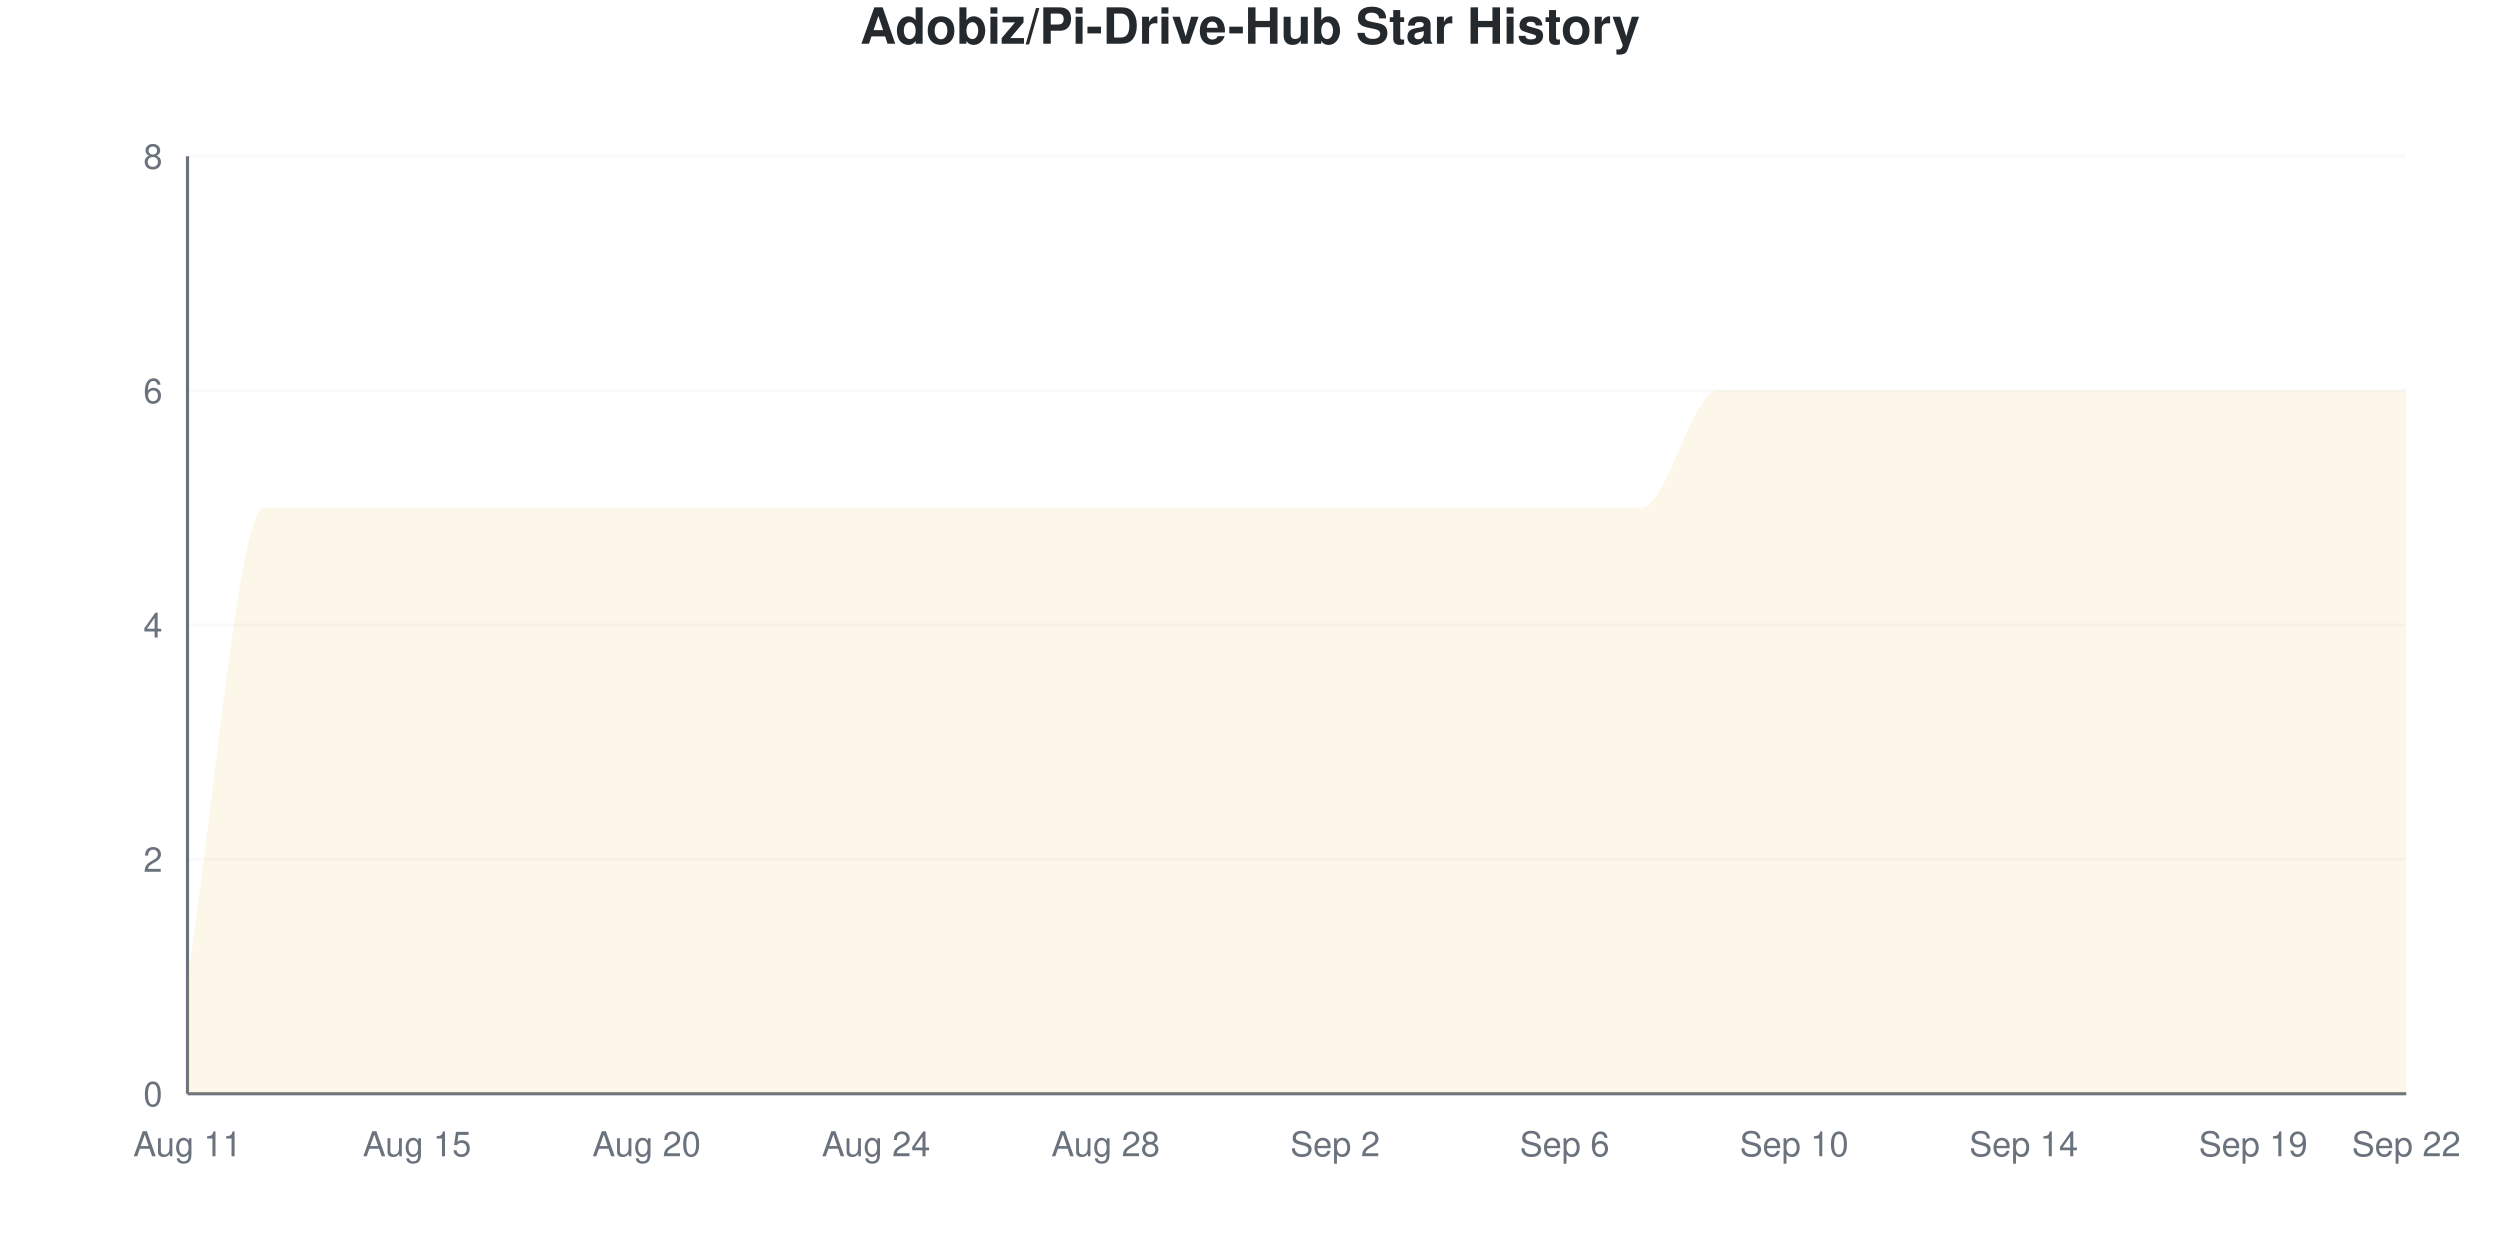
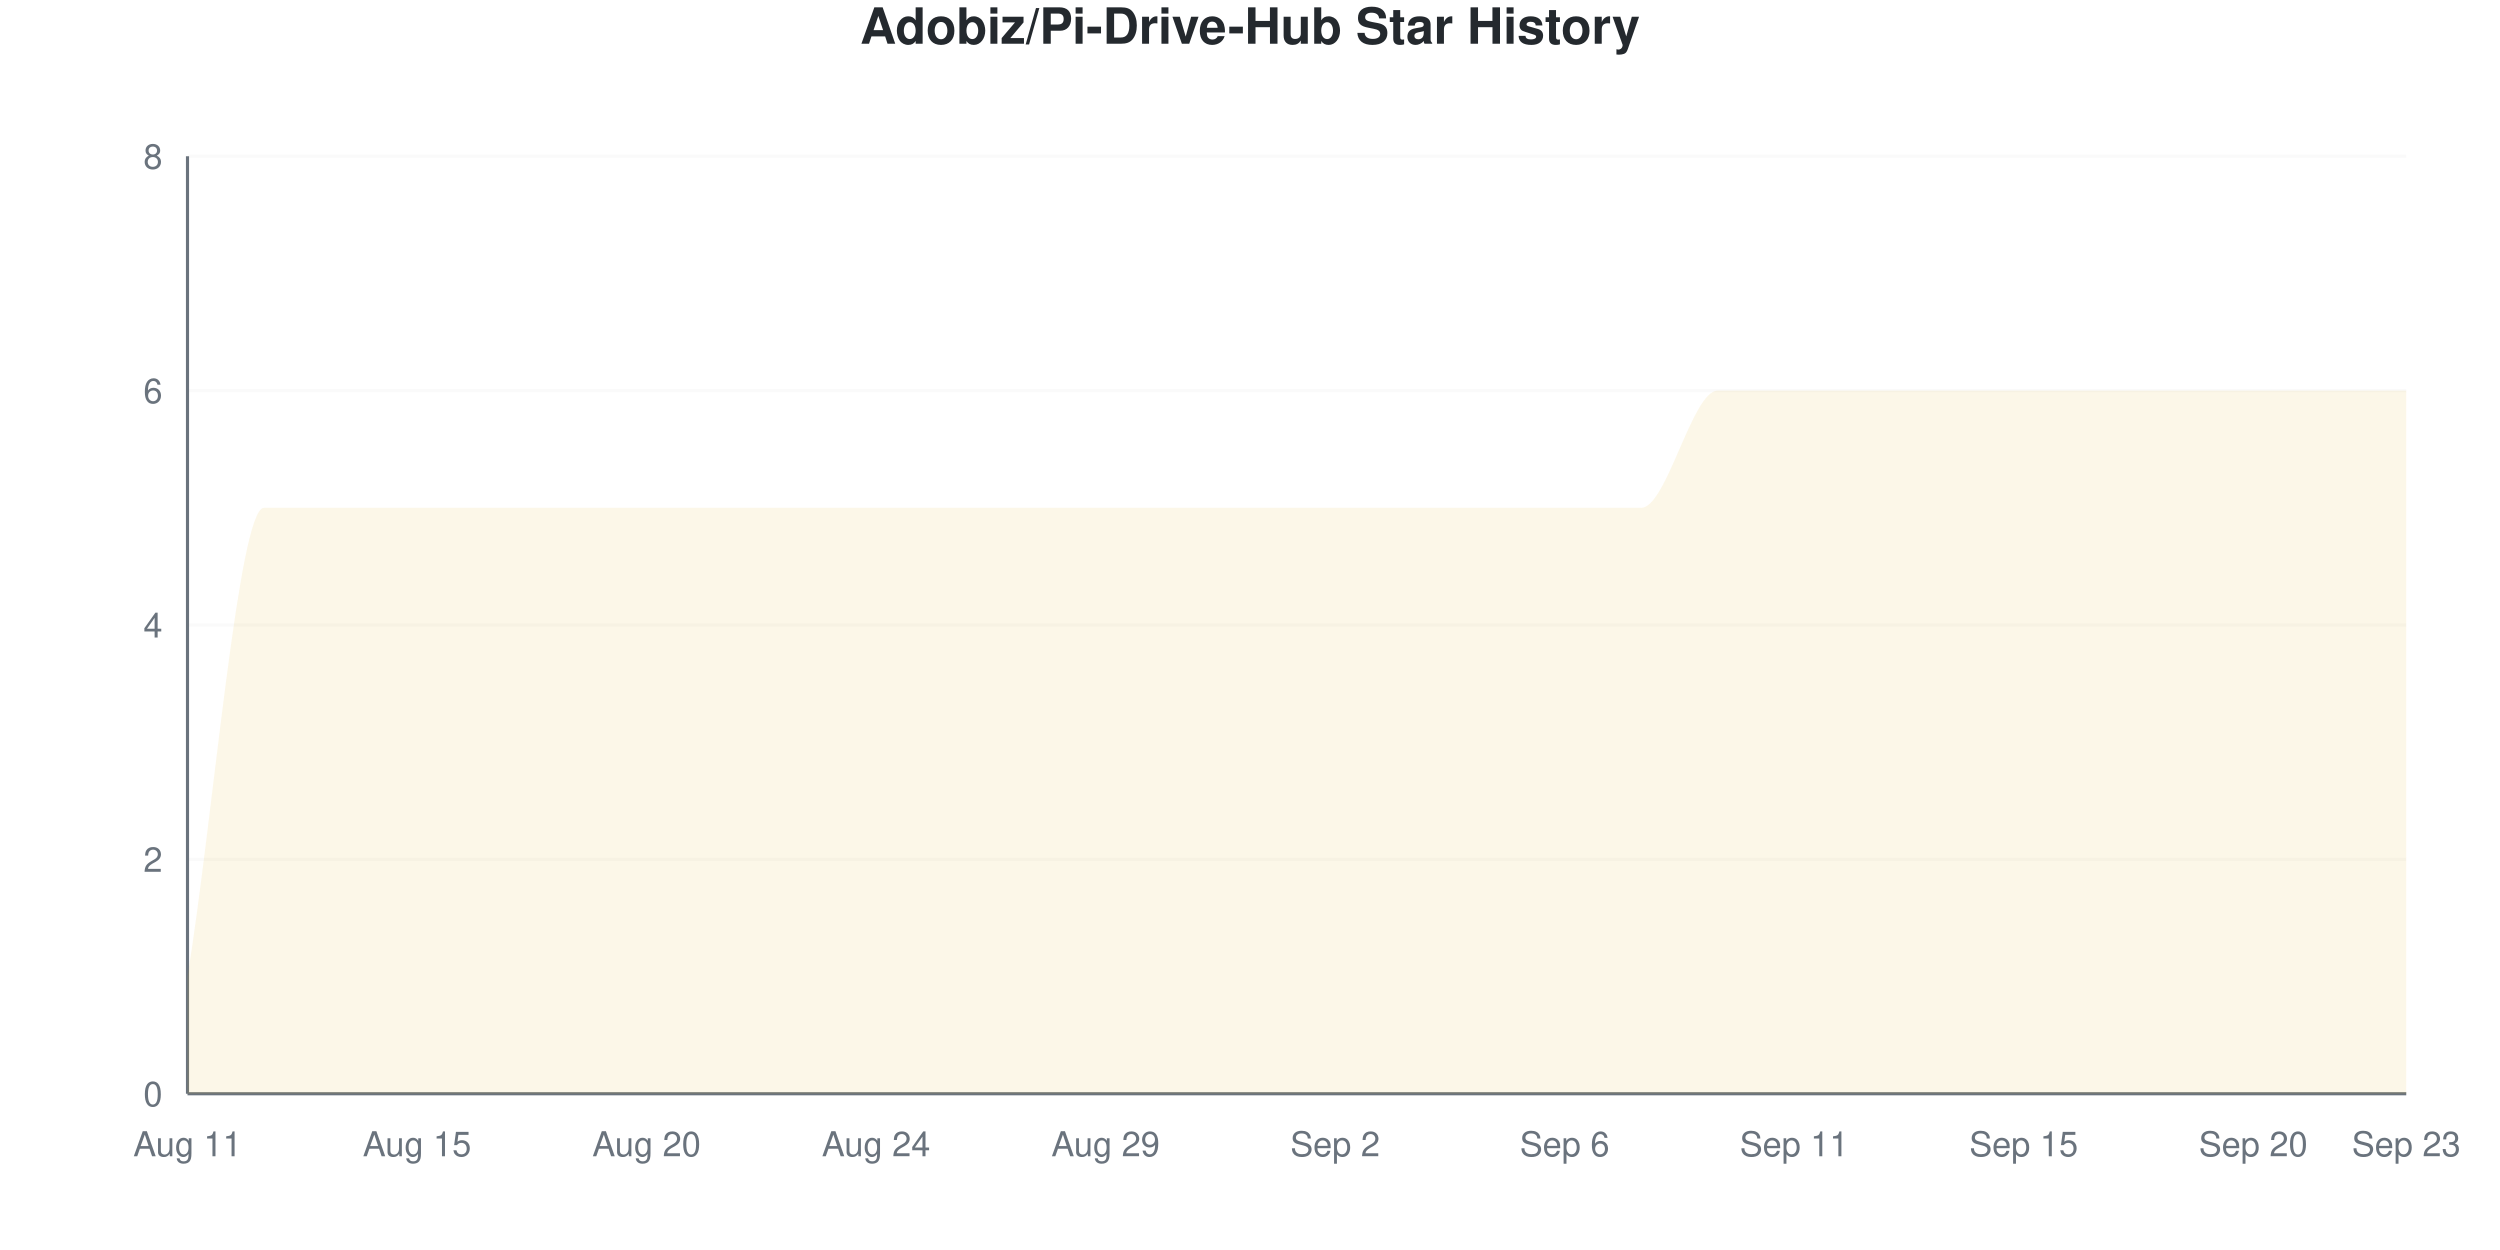
<svg xmlns="http://www.w3.org/2000/svg" viewBox="0 0 800 400" width="800" height="400">
  <style>
    @keyframes drawLine {
      to { stroke-dashoffset: 0; }
    }
    @keyframes fadeInPoint {
      from { opacity: 0; }
      to { opacity: 1; }
    }
    .data-line-0 {
      stroke-dasharray: 1343;
      stroke-dashoffset: 1343;
      animation: drawLine 2s ease-out forwards;
    }
    .data-point {
      opacity: 0;
      animation: fadeInPoint 0.5s ease-out forwards;
    }
    .chart-bg { fill: #fff; }
    .chart-text { fill: #24292e; }
    .chart-muted { fill: #6a737d; }
    .chart-grid { stroke: #eee; }
    .chart-axis { stroke: #6a737d; }
    @media (prefers-color-scheme: dark) {
      .chart-bg { fill: #0d1117; }
      .chart-text { fill: #e6edf3; }
      .chart-muted { fill: #8b949e; }
      .chart-grid { stroke: #21262d; }
      .chart-axis { stroke: #8b949e; }
    }
  </style>
  <rect width="800" height="400" class="chart-bg" />
  <text x="400" y="14" text-anchor="middle" class="chart-text" font-size="16" font-weight="bold" font-family="-apple-system, BlinkMacSystemFont, 'Segoe UI', Helvetica, Arial, sans-serif">Adobiz/Pi-Drive-Hub Star History</text>
  <g class="grid">
    <line x1="60" y1="350" x2="770" y2="350" class="chart-grid" stroke-opacity="0.3" />
    <text x="52" y="354" text-anchor="end" class="chart-muted" font-size="11" font-family="-apple-system, BlinkMacSystemFont, 'Segoe UI', Helvetica, Arial, sans-serif">0</text>
    <line x1="60" y1="275" x2="770" y2="275" class="chart-grid" stroke-opacity="0.3" />
    <text x="52" y="279" text-anchor="end" class="chart-muted" font-size="11" font-family="-apple-system, BlinkMacSystemFont, 'Segoe UI', Helvetica, Arial, sans-serif">2</text>
    <line x1="60" y1="200" x2="770" y2="200" class="chart-grid" stroke-opacity="0.3" />
    <text x="52" y="204" text-anchor="end" class="chart-muted" font-size="11" font-family="-apple-system, BlinkMacSystemFont, 'Segoe UI', Helvetica, Arial, sans-serif">4</text>
    <line x1="60" y1="125" x2="770" y2="125" class="chart-grid" stroke-opacity="0.3" />
    <text x="52" y="129" text-anchor="end" class="chart-muted" font-size="11" font-family="-apple-system, BlinkMacSystemFont, 'Segoe UI', Helvetica, Arial, sans-serif">6</text>
    <line x1="60" y1="50" x2="770" y2="50" class="chart-grid" stroke-opacity="0.3" />
    <text x="52" y="54" text-anchor="end" class="chart-muted" font-size="11" font-family="-apple-system, BlinkMacSystemFont, 'Segoe UI', Helvetica, Arial, sans-serif">8</text>
  </g>
  <g class="milestones">
    
  </g>
  <g class="x-axis">
    <text x="60" y="370" text-anchor="middle" class="chart-muted" font-size="11" font-family="-apple-system, BlinkMacSystemFont, 'Segoe UI', Helvetica, Arial, sans-serif">Aug 11</text>
    <text x="133.448" y="370" text-anchor="middle" class="chart-muted" font-size="11" font-family="-apple-system, BlinkMacSystemFont, 'Segoe UI', Helvetica, Arial, sans-serif">Aug 15</text>
    <text x="206.897" y="370" text-anchor="middle" class="chart-muted" font-size="11" font-family="-apple-system, BlinkMacSystemFont, 'Segoe UI', Helvetica, Arial, sans-serif">Aug 20</text>
    <text x="280.345" y="370" text-anchor="middle" class="chart-muted" font-size="11" font-family="-apple-system, BlinkMacSystemFont, 'Segoe UI', Helvetica, Arial, sans-serif">Aug 24</text>
-     <text x="353.793" y="370" text-anchor="middle" class="chart-muted" font-size="11" font-family="-apple-system, BlinkMacSystemFont, 'Segoe UI', Helvetica, Arial, sans-serif">Aug 28</text>
+     <text x="353.793" y="370" text-anchor="middle" class="chart-muted" font-size="11" font-family="-apple-system, BlinkMacSystemFont, 'Segoe UI', Helvetica, Arial, sans-serif">Aug 29</text>
    <text x="427.241" y="370" text-anchor="middle" class="chart-muted" font-size="11" font-family="-apple-system, BlinkMacSystemFont, 'Segoe UI', Helvetica, Arial, sans-serif">Sep 2</text>
    <text x="500.69" y="370" text-anchor="middle" class="chart-muted" font-size="11" font-family="-apple-system, BlinkMacSystemFont, 'Segoe UI', Helvetica, Arial, sans-serif">Sep 6</text>
-     <text x="574.138" y="370" text-anchor="middle" class="chart-muted" font-size="11" font-family="-apple-system, BlinkMacSystemFont, 'Segoe UI', Helvetica, Arial, sans-serif">Sep 10</text>
-     <text x="647.586" y="370" text-anchor="middle" class="chart-muted" font-size="11" font-family="-apple-system, BlinkMacSystemFont, 'Segoe UI', Helvetica, Arial, sans-serif">Sep 14</text>
-     <text x="721.034" y="370" text-anchor="middle" class="chart-muted" font-size="11" font-family="-apple-system, BlinkMacSystemFont, 'Segoe UI', Helvetica, Arial, sans-serif">Sep 19</text>
-     <text x="770" y="370" text-anchor="middle" class="chart-muted" font-size="11" font-family="-apple-system, BlinkMacSystemFont, 'Segoe UI', Helvetica, Arial, sans-serif">Sep 22</text>
+     <text x="574.138" y="370" text-anchor="middle" class="chart-muted" font-size="11" font-family="-apple-system, BlinkMacSystemFont, 'Segoe UI', Helvetica, Arial, sans-serif">Sep 11</text>
+     <text x="647.586" y="370" text-anchor="middle" class="chart-muted" font-size="11" font-family="-apple-system, BlinkMacSystemFont, 'Segoe UI', Helvetica, Arial, sans-serif">Sep 15</text>
+     <text x="721.034" y="370" text-anchor="middle" class="chart-muted" font-size="11" font-family="-apple-system, BlinkMacSystemFont, 'Segoe UI', Helvetica, Arial, sans-serif">Sep 20</text>
+     <text x="770" y="370" text-anchor="middle" class="chart-muted" font-size="11" font-family="-apple-system, BlinkMacSystemFont, 'Segoe UI', Helvetica, Arial, sans-serif">Sep 23</text>
  </g>
  <line x1="60" y1="50" x2="60" y2="350" class="chart-axis" stroke-width="1" />
  <line x1="60" y1="350" x2="770" y2="350" class="chart-axis" stroke-width="1" />
  <path d="M60,350 L60,312.5 C68.161,262.5 76.322,162.5 84.483,162.5 C92.644,162.5 100.805,162.5 108.966,162.5 C117.126,162.5 125.287,162.5 133.448,162.5 C141.609,162.5 149.77,162.5 157.931,162.5 C166.092,162.5 174.253,162.5 182.414,162.5 C190.575,162.5 198.736,162.5 206.897,162.5 C215.057,162.5 223.218,162.5 231.379,162.5 C239.54,162.5 247.701,162.5 255.862,162.5 C264.023,162.5 272.184,162.5 280.345,162.5 C288.506,162.5 296.667,162.5 304.828,162.5 C312.989,162.5 321.149,162.5 329.31,162.5 C337.471,162.5 345.632,162.5 353.793,162.5 C361.954,162.5 370.115,162.5 378.276,162.5 C386.437,162.5 394.598,162.5 402.759,162.5 C410.92,162.5 419.08,162.5 427.241,162.5 C435.402,162.5 443.563,162.5 451.724,162.5 C459.885,162.5 468.046,162.5 476.207,162.5 C484.368,162.5 492.529,162.5 500.69,162.5 C508.851,162.5 517.011,162.5 525.172,162.5 C533.333,162.5 541.494,125 549.655,125 C557.816,125 565.977,125 574.138,125 C582.299,125 590.46,125 598.621,125 C606.782,125 614.943,125 623.103,125 C631.264,125 639.425,125 647.586,125 C655.747,125 663.908,125 672.069,125 C680.23,125 688.391,125 696.552,125 C704.713,125 712.874,125 721.034,125 C729.195,125 737.356,125 745.517,125 C753.678,125 761.839,125 770,125 L770,350 L60,350 Z" fill="#dfb317" fill-opacity="0.1" />
  <path d="M60,350 L60,312.5 C68.161,262.5 76.322,162.5 84.483,162.5 C92.644,162.5 100.805,162.5 108.966,162.5 C117.126,162.5 125.287,162.5 133.448,162.5 C141.609,162.5 149.77,162.5 157.931,162.5 C166.092,162.5 174.253,162.5 182.414,162.5 C190.575,162.5 198.736,162.5 206.897,162.5 C215.057,162.5 223.218,162.5 231.379,162.5 C239.54,162.5 247.701,162.5 255.862,162.5 C264.023,162.5 272.184,162.5 280.345,162.5 C288.506,162.5 296.667,162.5 304.828,162.5 C312.989,162.5 321.149,162.5 329.31,162.5 C337.471,162.5 345.632,162.5 353.793,162.5 C361.954,162.5 370.115,162.5 378.276,162.5 C386.437,162.5 394.598,162.5 402.759,162.5 C410.92,162.5 419.08,162.5 427.241,162.5 C435.402,162.5 443.563,162.5 451.724,162.5 C459.885,162.5 468.046,162.5 476.207,162.5 C484.368,162.5 492.529,162.5 500.69,162.5 C508.851,162.5 517.011,162.5 525.172,162.5 C533.333,162.5 541.494,125 549.655,125 C557.816,125 565.977,125 574.138,125 C582.299,125 590.46,125 598.621,125 C606.782,125 614.943,125 623.103,125 C631.264,125 639.425,125 647.586,125 C655.747,125 663.908,125 672.069,125 C680.23,125 688.391,125 696.552,125 C704.713,125 712.874,125 721.034,125 C729.195,125 737.356,125 745.517,125 C753.678,125 761.839,125 770,125" fill="none" stroke="#dfb317" stroke-width="2.5" class="data-line-0" />
  <g class="points">
    <circle cx="60" cy="312.5" r="4" fill="#dfb317" class="data-point" style="animation-delay: 1.50s" />
    <circle cx="84.483" cy="162.5" r="4" fill="#dfb317" class="data-point" style="animation-delay: 1.55s" />
    <circle cx="108.966" cy="162.5" r="4" fill="#dfb317" class="data-point" style="animation-delay: 1.60s" />
    <circle cx="133.448" cy="162.5" r="4" fill="#dfb317" class="data-point" style="animation-delay: 1.65s" />
    <circle cx="157.931" cy="162.5" r="4" fill="#dfb317" class="data-point" style="animation-delay: 1.70s" />
    <circle cx="182.414" cy="162.5" r="4" fill="#dfb317" class="data-point" style="animation-delay: 1.75s" />
    <circle cx="206.897" cy="162.5" r="4" fill="#dfb317" class="data-point" style="animation-delay: 1.80s" />
    <circle cx="231.379" cy="162.5" r="4" fill="#dfb317" class="data-point" style="animation-delay: 1.85s" />
    <circle cx="255.862" cy="162.5" r="4" fill="#dfb317" class="data-point" style="animation-delay: 1.90s" />
    <circle cx="280.345" cy="162.5" r="4" fill="#dfb317" class="data-point" style="animation-delay: 1.95s" />
    <circle cx="304.828" cy="162.5" r="4" fill="#dfb317" class="data-point" style="animation-delay: 2.00s" />
    <circle cx="329.31" cy="162.5" r="4" fill="#dfb317" class="data-point" style="animation-delay: 2.05s" />
    <circle cx="353.793" cy="162.5" r="4" fill="#dfb317" class="data-point" style="animation-delay: 2.10s" />
    <circle cx="378.276" cy="162.5" r="4" fill="#dfb317" class="data-point" style="animation-delay: 2.15s" />
    <circle cx="402.759" cy="162.5" r="4" fill="#dfb317" class="data-point" style="animation-delay: 2.20s" />
    <circle cx="427.241" cy="162.5" r="4" fill="#dfb317" class="data-point" style="animation-delay: 2.25s" />
    <circle cx="451.724" cy="162.5" r="4" fill="#dfb317" class="data-point" style="animation-delay: 2.30s" />
    <circle cx="476.207" cy="162.5" r="4" fill="#dfb317" class="data-point" style="animation-delay: 2.35s" />
    <circle cx="500.69" cy="162.5" r="4" fill="#dfb317" class="data-point" style="animation-delay: 2.40s" />
    <circle cx="525.172" cy="162.5" r="4" fill="#dfb317" class="data-point" style="animation-delay: 2.45s" />
    <circle cx="549.655" cy="125" r="4" fill="#dfb317" class="data-point" style="animation-delay: 2.50s" />
    <circle cx="574.138" cy="125" r="4" fill="#dfb317" class="data-point" style="animation-delay: 2.55s" />
    <circle cx="598.621" cy="125" r="4" fill="#dfb317" class="data-point" style="animation-delay: 2.60s" />
    <circle cx="623.103" cy="125" r="4" fill="#dfb317" class="data-point" style="animation-delay: 2.65s" />
    <circle cx="647.586" cy="125" r="4" fill="#dfb317" class="data-point" style="animation-delay: 2.70s" />
    <circle cx="672.069" cy="125" r="4" fill="#dfb317" class="data-point" style="animation-delay: 2.75s" />
    <circle cx="696.552" cy="125" r="4" fill="#dfb317" class="data-point" style="animation-delay: 2.80s" />
    <circle cx="721.034" cy="125" r="4" fill="#dfb317" class="data-point" style="animation-delay: 2.85s" />
    <circle cx="745.517" cy="125" r="4" fill="#dfb317" class="data-point" style="animation-delay: 2.90s" />
    <circle cx="770" cy="125" r="4" fill="#dfb317" class="data-point" style="animation-delay: 2.95s" />
  </g>
</svg>
